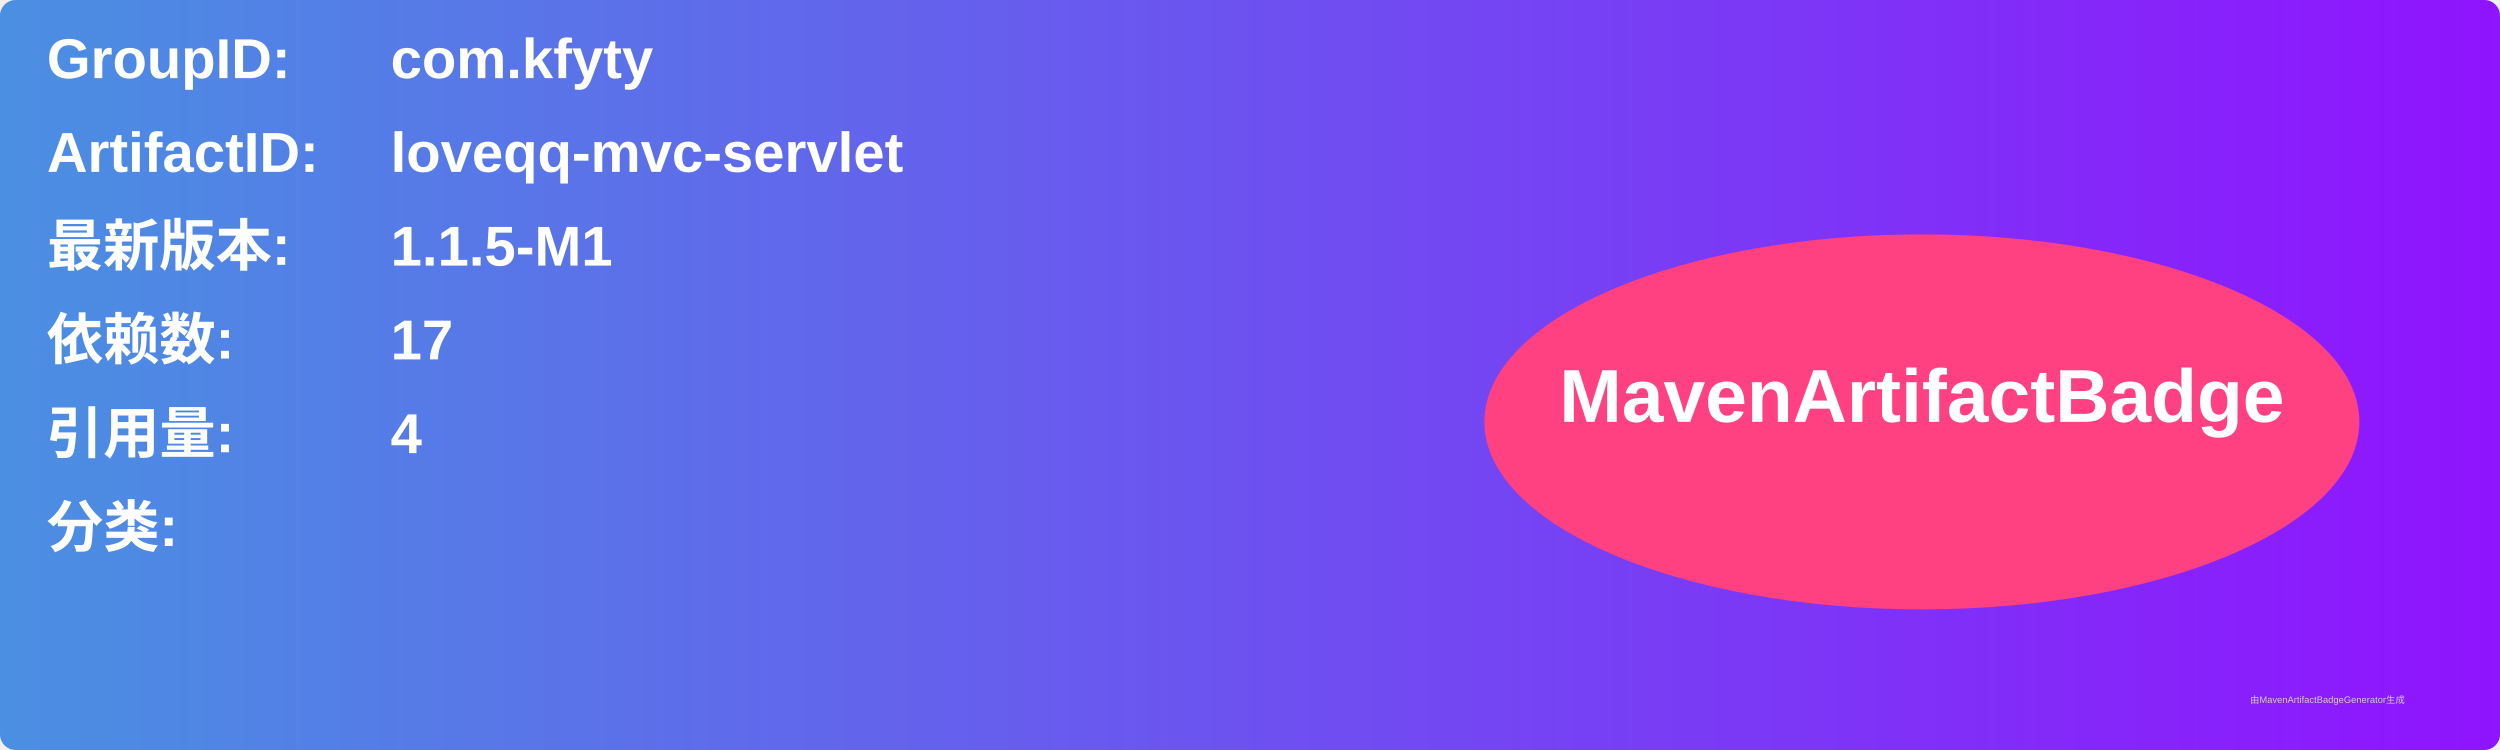
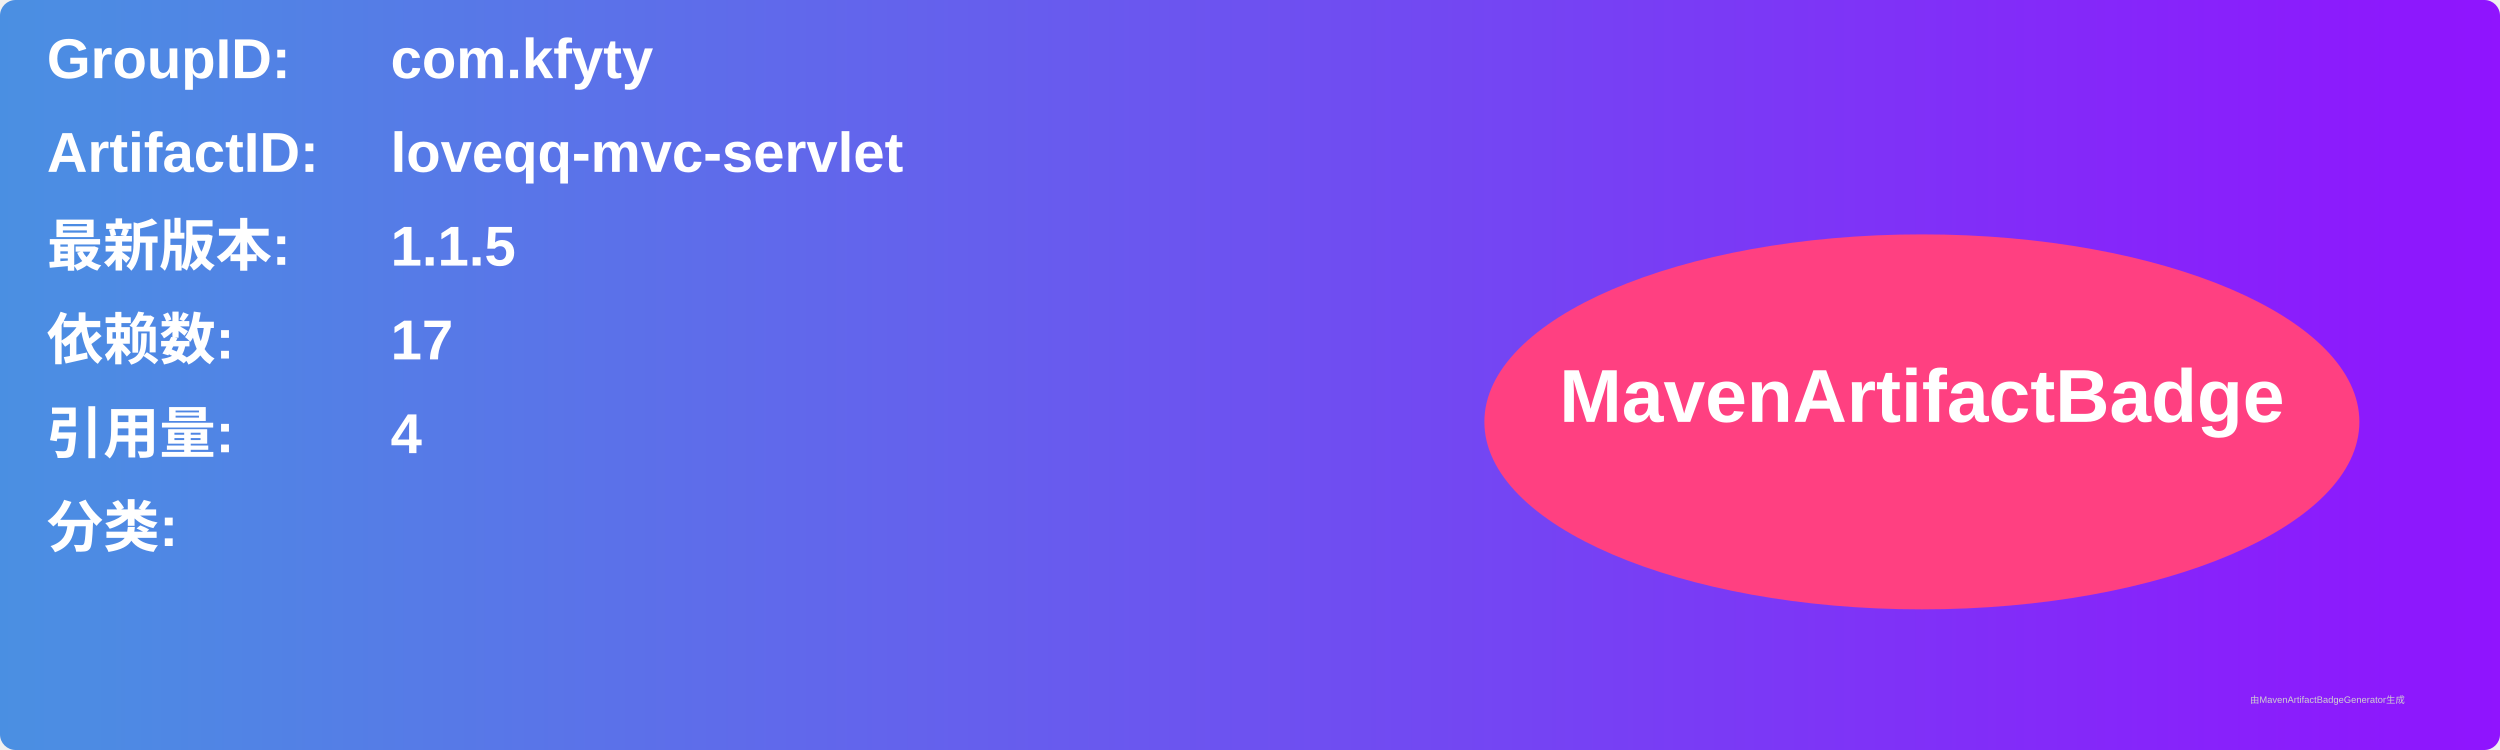
<svg xmlns="http://www.w3.org/2000/svg" width="800" height="240" viewBox="0 0 800 240">
  <linearGradient id="grad" x1="0%" y1="0%" x2="100%" y2="0%">
    <stop offset="0%" stop-color="#4a90e2" />
    <stop offset="100%" stop-color="#9013fe" />
  </linearGradient>
  <rect width="100%" height="100%" rx="5" ry="5" fill="url(#grad)" />
  <g transform="translate(15, 15)">
    <text x="0" y="10" font-family="Arial" font-size="18" fill="white" font-weight="bold" width="260">GroupID:</text>
    <text x="110" y="10" font-family="Arial" font-size="18" fill="white" font-weight="bold" width="460">com.kfyty</text>
    <text x="0" y="40" font-family="Arial" font-size="18" fill="white" font-weight="bold" width="260">ArtifactID:</text>
    <text x="110" y="40" font-family="Arial" font-size="18" fill="white" font-weight="bold" width="460">loveqq-mvc-servlet</text>
    <text x="0" y="70" font-family="Arial" font-size="18" fill="white" font-weight="bold">最新版本:</text>
    <text x="110" y="70" font-family="Arial" font-size="18" fill="white" font-weight="bold">
-       <tspan font-weight="bold">1.1.5-M1</tspan>
+       <tspan font-weight="bold">1.1.5</tspan>
    </text>
    <text x="0" y="100" font-family="Arial" font-size="18" fill="white" font-weight="bold">依赖数: </text>
    <text x="110" y="100" font-family="Arial" font-size="18" fill="white">
      <tspan font-weight="bold">17</tspan>
    </text>
    <text x="0" y="130" font-family="Arial" font-size="18" fill="white" font-weight="bold">引用量: </text>
    <text x="110" y="130" font-family="Arial" font-size="18" fill="white">
      <tspan font-weight="bold">4</tspan>
    </text>
    <text x="0" y="160" font-family="Arial" font-size="18" fill="white" font-weight="bold">分类:</text>
    <text x="10" y="190" font-family="Arial" font-size="10" fill="white">
      <tspan font-weight="bold" />
    </text>
    <ellipse cx="600" cy="120" rx="140" ry="60" fill="#ff4081" />
    <text x="600" y="120" text-anchor="middle" font-family="Arial" font-size="24" fill="white" font-weight="bold">MavenArtifactBadge</text>
  </g>
  <text x="720" y="225" font-family="Arial" font-size="3" fill="#d0d0d0">由MavenArtifactBadgeGenerator生成</text>
</svg>
